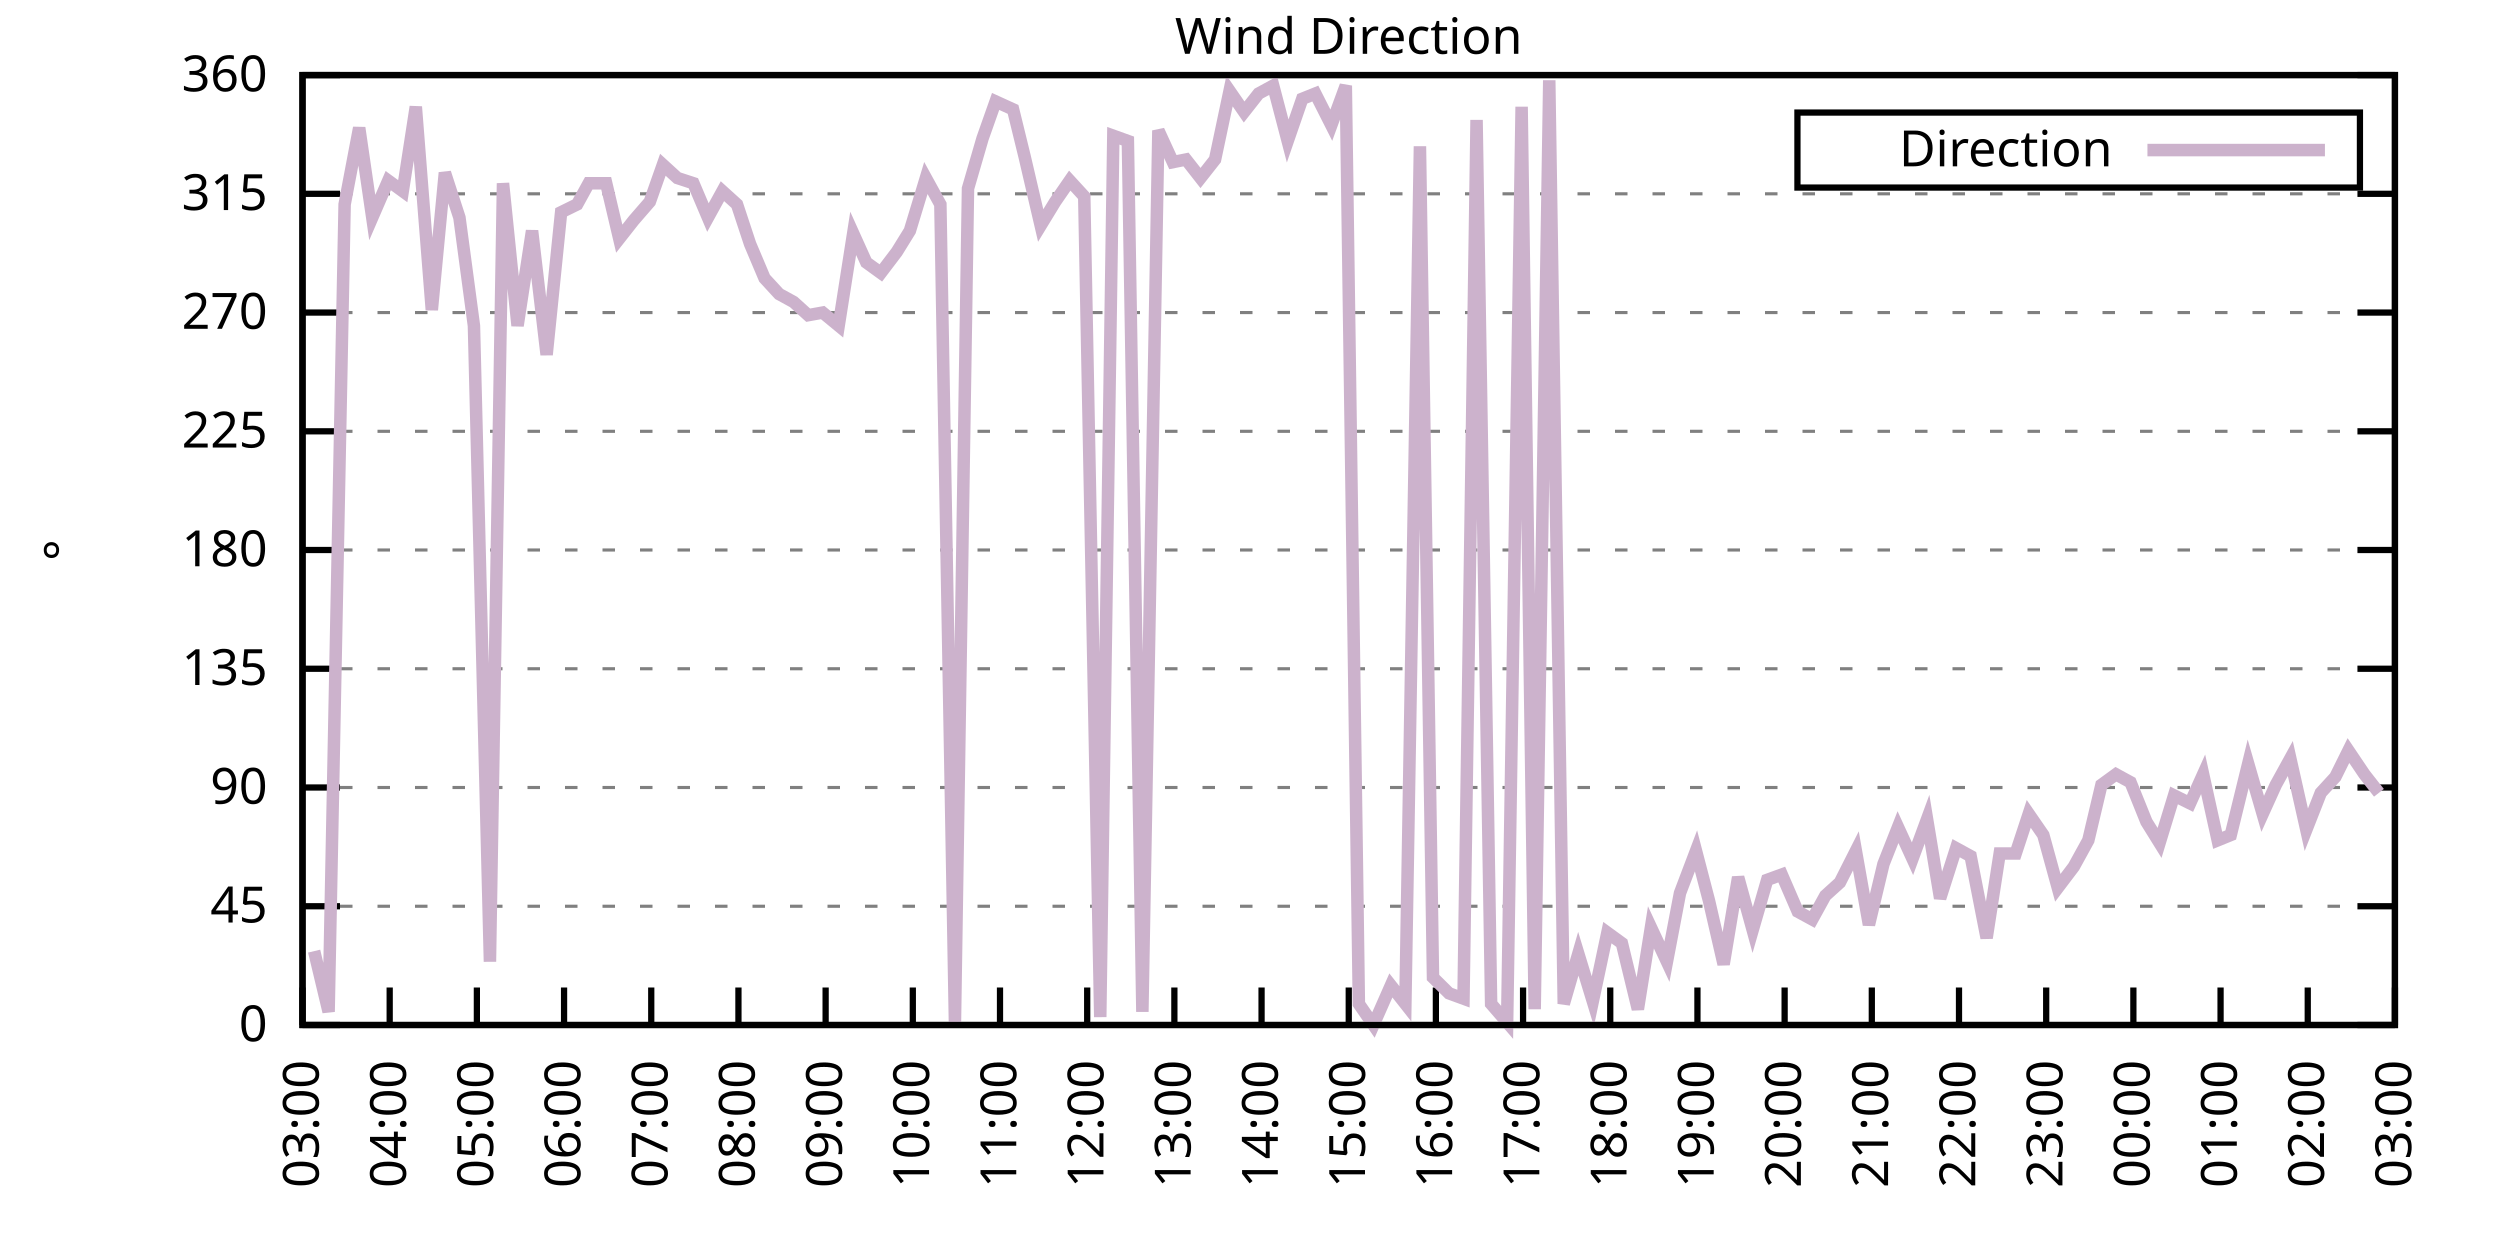
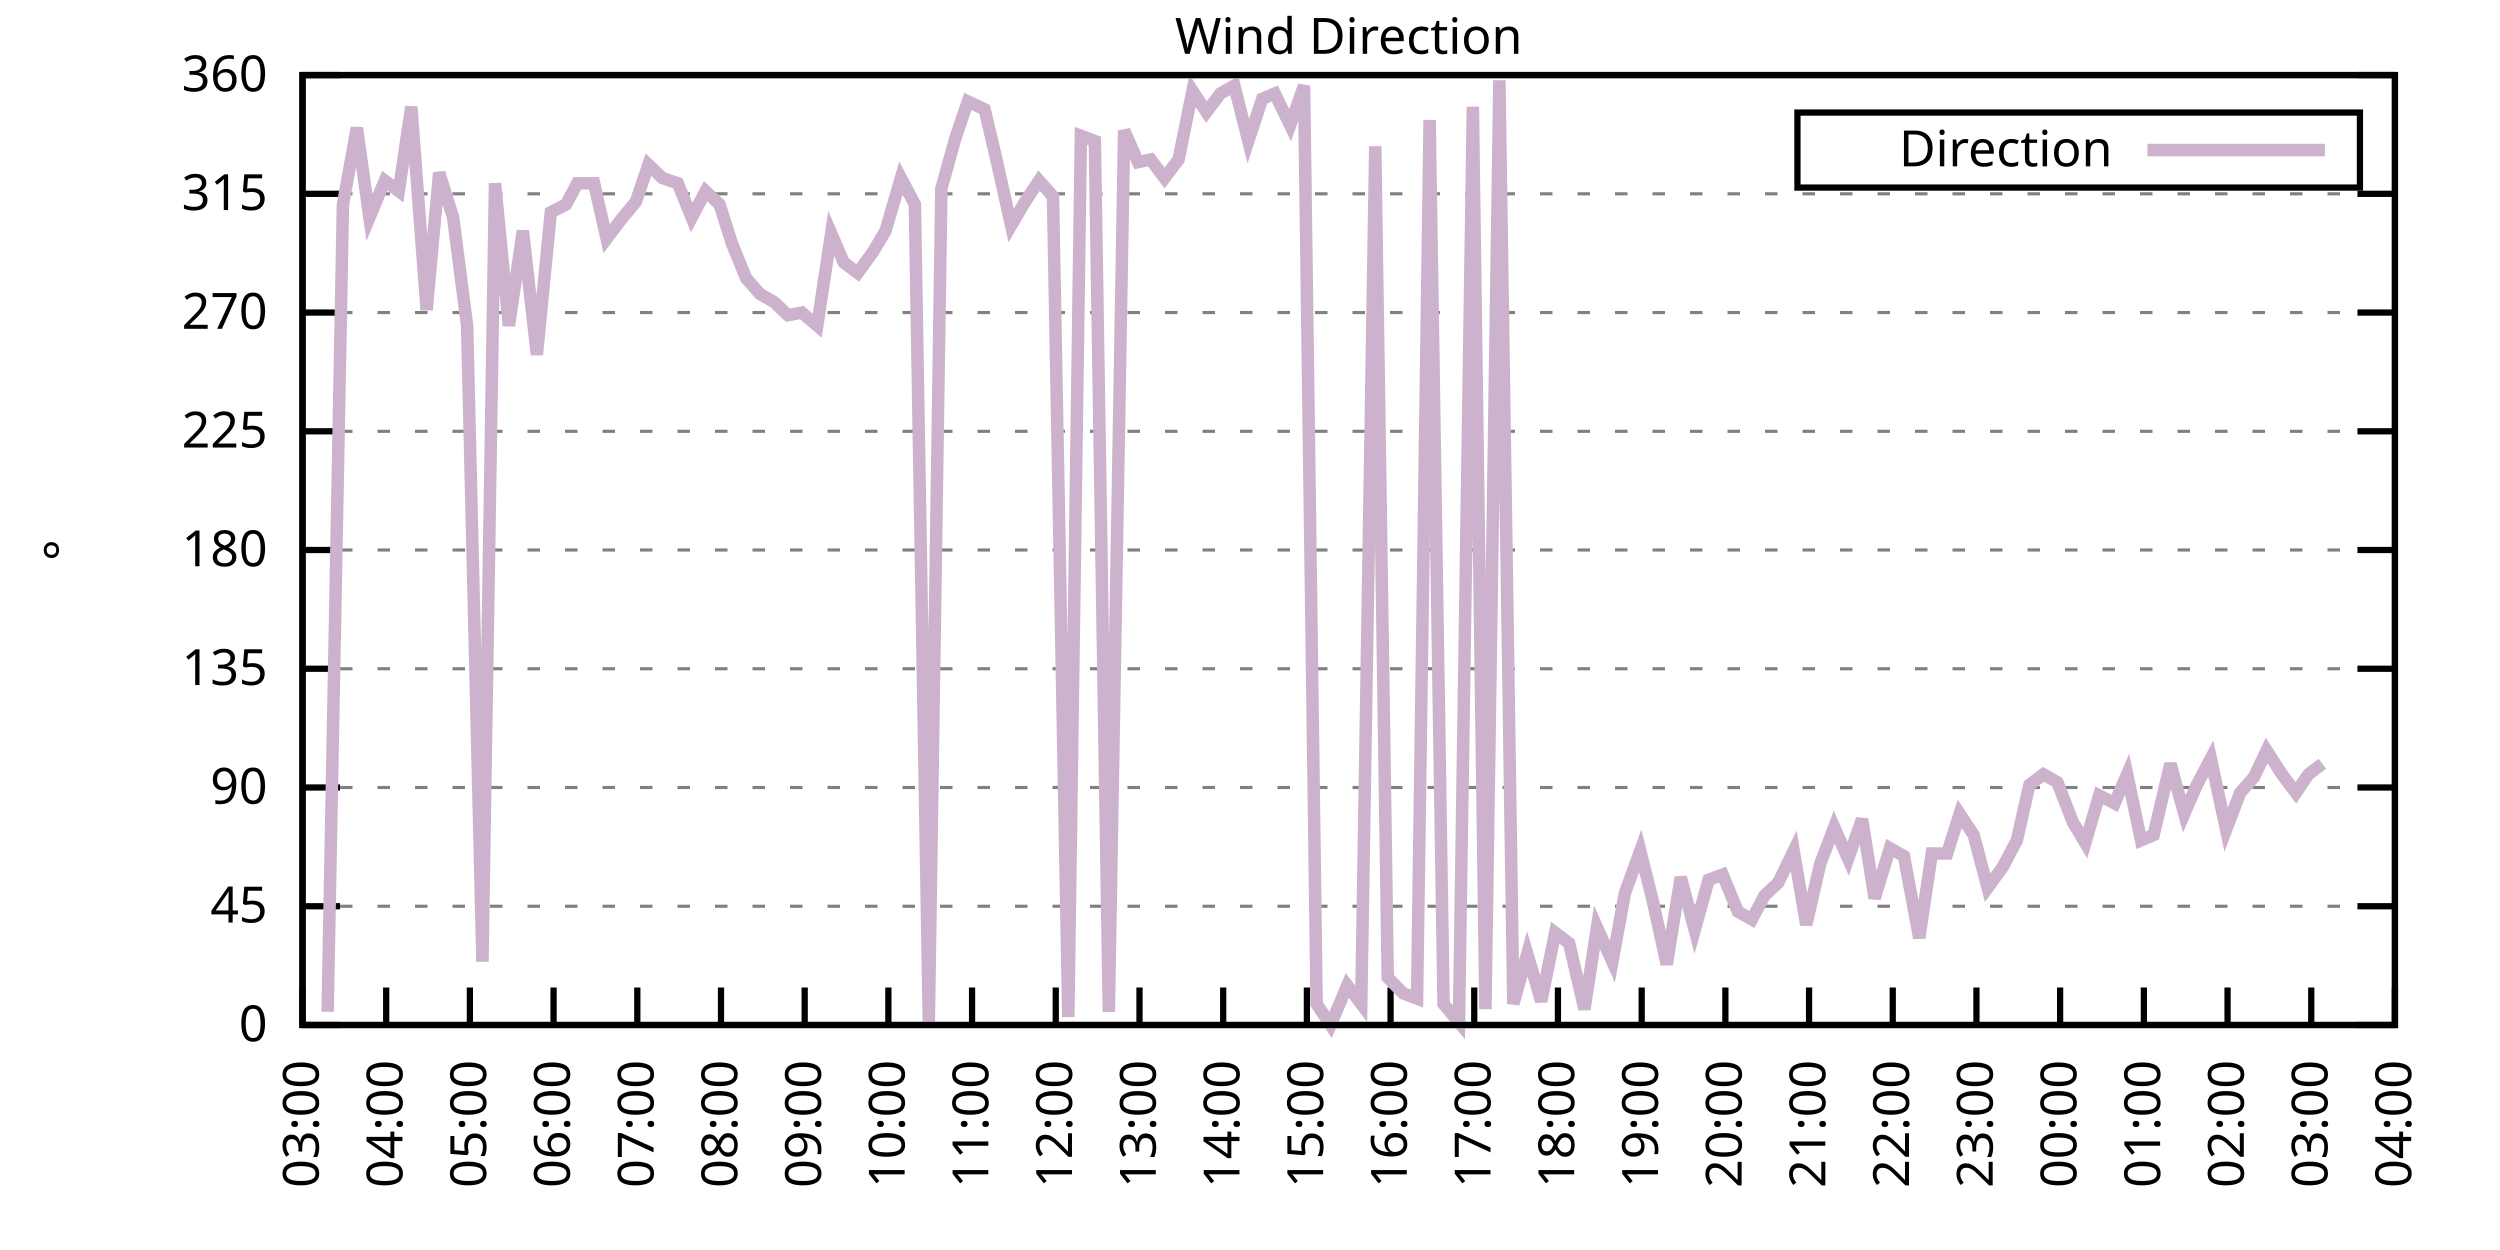
<svg xmlns="http://www.w3.org/2000/svg" xmlns:xlink="http://www.w3.org/1999/xlink" width="400" height="200" viewBox="0 0 400 200">
  <g id="gnuplot_canvas">
    <rect x="0" y="0" width="400" height="200" fill="none" />
    <defs>
      <circle id="gpDot" r="0.5" stroke-width="0.5" stroke="currentColor" />
      <path id="gpPt0" stroke-width="0.333" stroke="currentColor" d="M-1,0 h2 M0,-1 v2" />
      <path id="gpPt1" stroke-width="0.333" stroke="currentColor" d="M-1,-1 L1,1 M1,-1 L-1,1" />
      <path id="gpPt2" stroke-width="0.333" stroke="currentColor" d="M-1,0 L1,0 M0,-1 L0,1 M-1,-1 L1,1 M-1,1 L1,-1" />
      <rect id="gpPt3" stroke-width="0.333" stroke="currentColor" x="-1" y="-1" width="2" height="2" />
      <rect id="gpPt4" stroke-width="0.333" stroke="currentColor" fill="currentColor" x="-1" y="-1" width="2" height="2" />
      <circle id="gpPt5" stroke-width="0.333" stroke="currentColor" cx="0" cy="0" r="1" />
      <use xlink:href="#gpPt5" id="gpPt6" fill="currentColor" stroke="none" />
      <path id="gpPt7" stroke-width="0.333" stroke="currentColor" d="M0,-1.33 L-1.33,0.67 L1.33,0.67 z" />
      <use xlink:href="#gpPt7" id="gpPt8" fill="currentColor" stroke="none" />
      <use xlink:href="#gpPt7" id="gpPt9" stroke="currentColor" transform="rotate(180)" />
      <use xlink:href="#gpPt9" id="gpPt10" fill="currentColor" stroke="none" />
      <use xlink:href="#gpPt3" id="gpPt11" stroke="currentColor" transform="rotate(45)" />
      <use xlink:href="#gpPt11" id="gpPt12" fill="currentColor" stroke="none" />
      <path id="gpPt13" stroke-width="0.333" stroke="currentColor" d="M0,1.330 L1.265,0.411 L0.782,-1.067 L-0.782,-1.076 L-1.265,0.411 z" />
      <use xlink:href="#gpPt13" id="gpPt14" fill="currentColor" stroke="none" />
      <filter id="textbox" filterUnits="objectBoundingBox" x="0" y="0" height="1" width="1">
        <feFlood flood-color="white" flood-opacity="1" result="bgnd" />
        <feComposite in="SourceGraphic" in2="bgnd" operator="atop" />
      </filter>
      <filter id="greybox" filterUnits="objectBoundingBox" x="0" y="0" height="1" width="1">
        <feFlood flood-color="lightgrey" flood-opacity="1" result="grey" />
        <feComposite in="SourceGraphic" in2="grey" operator="atop" />
      </filter>
    </defs>
    <g fill="none" color="white" stroke="currentColor" stroke-width="1.00" stroke-linecap="butt" stroke-linejoin="miter">
</g>
    <g fill="none" color="black" stroke="currentColor" stroke-width="1.00" stroke-linecap="butt" stroke-linejoin="miter">
      <g stroke="none" shape-rendering="crispEdges">
        <polygon fill="rgb(255, 255, 255)" points="48.40,164.00 383.18,164.00 383.18,12.02 48.40,12.02 " />
      </g>
    </g>
    <g fill="none" color="black" stroke="currentColor" stroke-width="1.00" stroke-linecap="butt" stroke-linejoin="miter">
</g>
    <g fill="none" color="black" stroke="black" stroke-width="0.50" stroke-linecap="butt" stroke-linejoin="miter">
</g>
    <g fill="none" color="gray" stroke="currentColor" stroke-width="0.50" stroke-linecap="butt" stroke-linejoin="miter">
      <path stroke="gray" stroke-dasharray="2,4" class="gridline" d="M48.40,164.00 L383.19,164.00  " />
    </g>
    <g fill="none" color="gray" stroke="gray" stroke-width="1.00" stroke-linecap="butt" stroke-linejoin="miter">
</g>
    <g fill="none" color="black" stroke="currentColor" stroke-width="1.00" stroke-linecap="butt" stroke-linejoin="miter">
      <path stroke="black" d="M48.40,164.00 L54.40,164.00 M383.19,164.00 L377.19,164.00  " />
      <g transform="translate(42.80,166.60)" stroke="none" fill="black" font-family="Sans" font-size="8.00" text-anchor="end">
        <text>
          <tspan font-family="Sans"> 0</tspan>
        </text>
      </g>
    </g>
    <g fill="none" color="black" stroke="currentColor" stroke-width="1.00" stroke-linecap="butt" stroke-linejoin="miter">
</g>
    <g fill="none" color="black" stroke="black" stroke-width="0.50" stroke-linecap="butt" stroke-linejoin="miter">
</g>
    <g fill="none" color="gray" stroke="currentColor" stroke-width="0.50" stroke-linecap="butt" stroke-linejoin="miter">
      <path stroke="gray" stroke-dasharray="2,4" class="gridline" d="M48.40,145.00 L383.19,145.00  " />
    </g>
    <g fill="none" color="gray" stroke="gray" stroke-width="1.00" stroke-linecap="butt" stroke-linejoin="miter">
</g>
    <g fill="none" color="black" stroke="currentColor" stroke-width="1.00" stroke-linecap="butt" stroke-linejoin="miter">
      <path stroke="black" d="M48.40,145.00 L54.40,145.00 M383.19,145.00 L377.19,145.00  " />
      <g transform="translate(42.80,147.60)" stroke="none" fill="black" font-family="Sans" font-size="8.00" text-anchor="end">
        <text>
          <tspan font-family="Sans"> 45</tspan>
        </text>
      </g>
    </g>
    <g fill="none" color="black" stroke="currentColor" stroke-width="1.00" stroke-linecap="butt" stroke-linejoin="miter">
</g>
    <g fill="none" color="black" stroke="black" stroke-width="0.50" stroke-linecap="butt" stroke-linejoin="miter">
</g>
    <g fill="none" color="gray" stroke="currentColor" stroke-width="0.50" stroke-linecap="butt" stroke-linejoin="miter">
      <path stroke="gray" stroke-dasharray="2,4" class="gridline" d="M48.40,126.00 L383.19,126.00  " />
    </g>
    <g fill="none" color="gray" stroke="gray" stroke-width="1.00" stroke-linecap="butt" stroke-linejoin="miter">
</g>
    <g fill="none" color="black" stroke="currentColor" stroke-width="1.00" stroke-linecap="butt" stroke-linejoin="miter">
      <path stroke="black" d="M48.40,126.00 L54.40,126.00 M383.19,126.00 L377.19,126.00  " />
      <g transform="translate(42.80,128.60)" stroke="none" fill="black" font-family="Sans" font-size="8.00" text-anchor="end">
        <text>
          <tspan font-family="Sans"> 90</tspan>
        </text>
      </g>
    </g>
    <g fill="none" color="black" stroke="currentColor" stroke-width="1.00" stroke-linecap="butt" stroke-linejoin="miter">
</g>
    <g fill="none" color="black" stroke="black" stroke-width="0.50" stroke-linecap="butt" stroke-linejoin="miter">
</g>
    <g fill="none" color="gray" stroke="currentColor" stroke-width="0.50" stroke-linecap="butt" stroke-linejoin="miter">
      <path stroke="gray" stroke-dasharray="2,4" class="gridline" d="M48.40,107.00 L383.19,107.00  " />
    </g>
    <g fill="none" color="gray" stroke="gray" stroke-width="1.00" stroke-linecap="butt" stroke-linejoin="miter">
</g>
    <g fill="none" color="black" stroke="currentColor" stroke-width="1.00" stroke-linecap="butt" stroke-linejoin="miter">
      <path stroke="black" d="M48.40,107.00 L54.40,107.00 M383.19,107.00 L377.19,107.00  " />
      <g transform="translate(42.80,109.60)" stroke="none" fill="black" font-family="Sans" font-size="8.00" text-anchor="end">
        <text>
          <tspan font-family="Sans"> 135</tspan>
        </text>
      </g>
    </g>
    <g fill="none" color="black" stroke="currentColor" stroke-width="1.00" stroke-linecap="butt" stroke-linejoin="miter">
</g>
    <g fill="none" color="black" stroke="black" stroke-width="0.50" stroke-linecap="butt" stroke-linejoin="miter">
</g>
    <g fill="none" color="gray" stroke="currentColor" stroke-width="0.50" stroke-linecap="butt" stroke-linejoin="miter">
      <path stroke="gray" stroke-dasharray="2,4" class="gridline" d="M48.40,88.00 L383.19,88.00  " />
    </g>
    <g fill="none" color="gray" stroke="gray" stroke-width="1.00" stroke-linecap="butt" stroke-linejoin="miter">
</g>
    <g fill="none" color="black" stroke="currentColor" stroke-width="1.00" stroke-linecap="butt" stroke-linejoin="miter">
      <path stroke="black" d="M48.40,88.00 L54.40,88.00 M383.19,88.00 L377.19,88.00  " />
      <g transform="translate(42.80,90.60)" stroke="none" fill="black" font-family="Sans" font-size="8.00" text-anchor="end">
        <text>
          <tspan font-family="Sans"> 180</tspan>
        </text>
      </g>
    </g>
    <g fill="none" color="black" stroke="currentColor" stroke-width="1.00" stroke-linecap="butt" stroke-linejoin="miter">
</g>
    <g fill="none" color="black" stroke="black" stroke-width="0.50" stroke-linecap="butt" stroke-linejoin="miter">
</g>
    <g fill="none" color="gray" stroke="currentColor" stroke-width="0.50" stroke-linecap="butt" stroke-linejoin="miter">
      <path stroke="gray" stroke-dasharray="2,4" class="gridline" d="M48.40,69.01 L383.19,69.01  " />
    </g>
    <g fill="none" color="gray" stroke="gray" stroke-width="1.00" stroke-linecap="butt" stroke-linejoin="miter">
</g>
    <g fill="none" color="black" stroke="currentColor" stroke-width="1.00" stroke-linecap="butt" stroke-linejoin="miter">
      <path stroke="black" d="M48.40,69.01 L54.40,69.01 M383.19,69.01 L377.19,69.01  " />
      <g transform="translate(42.80,71.61)" stroke="none" fill="black" font-family="Sans" font-size="8.00" text-anchor="end">
        <text>
          <tspan font-family="Sans"> 225</tspan>
        </text>
      </g>
    </g>
    <g fill="none" color="black" stroke="currentColor" stroke-width="1.00" stroke-linecap="butt" stroke-linejoin="miter">
</g>
    <g fill="none" color="black" stroke="black" stroke-width="0.50" stroke-linecap="butt" stroke-linejoin="miter">
</g>
    <g fill="none" color="gray" stroke="currentColor" stroke-width="0.50" stroke-linecap="butt" stroke-linejoin="miter">
      <path stroke="gray" stroke-dasharray="2,4" class="gridline" d="M48.40,50.01 L383.19,50.01  " />
    </g>
    <g fill="none" color="gray" stroke="gray" stroke-width="1.00" stroke-linecap="butt" stroke-linejoin="miter">
</g>
    <g fill="none" color="black" stroke="currentColor" stroke-width="1.00" stroke-linecap="butt" stroke-linejoin="miter">
      <path stroke="black" d="M48.40,50.01 L54.40,50.01 M383.19,50.01 L377.19,50.01  " />
      <g transform="translate(42.80,52.61)" stroke="none" fill="black" font-family="Sans" font-size="8.00" text-anchor="end">
        <text>
          <tspan font-family="Sans"> 270</tspan>
        </text>
      </g>
    </g>
    <g fill="none" color="black" stroke="currentColor" stroke-width="1.00" stroke-linecap="butt" stroke-linejoin="miter">
</g>
    <g fill="none" color="black" stroke="black" stroke-width="0.50" stroke-linecap="butt" stroke-linejoin="miter">
</g>
    <g fill="none" color="gray" stroke="currentColor" stroke-width="0.50" stroke-linecap="butt" stroke-linejoin="miter">
      <path stroke="gray" stroke-dasharray="2,4" class="gridline" d="M48.40,31.01 L383.19,31.01  " />
    </g>
    <g fill="none" color="gray" stroke="gray" stroke-width="1.00" stroke-linecap="butt" stroke-linejoin="miter">
</g>
    <g fill="none" color="black" stroke="currentColor" stroke-width="1.00" stroke-linecap="butt" stroke-linejoin="miter">
      <path stroke="black" d="M48.40,31.01 L54.40,31.01 M383.19,31.01 L377.19,31.01  " />
      <g transform="translate(42.80,33.61)" stroke="none" fill="black" font-family="Sans" font-size="8.00" text-anchor="end">
        <text>
          <tspan font-family="Sans"> 315</tspan>
        </text>
      </g>
    </g>
    <g fill="none" color="black" stroke="currentColor" stroke-width="1.00" stroke-linecap="butt" stroke-linejoin="miter">
</g>
    <g fill="none" color="black" stroke="black" stroke-width="0.50" stroke-linecap="butt" stroke-linejoin="miter">
</g>
    <g fill="none" color="gray" stroke="currentColor" stroke-width="0.50" stroke-linecap="butt" stroke-linejoin="miter">
      <path stroke="gray" stroke-dasharray="2,4" class="gridline" d="M48.40,12.01 L383.19,12.01  " />
    </g>
    <g fill="none" color="gray" stroke="gray" stroke-width="1.00" stroke-linecap="butt" stroke-linejoin="miter">
</g>
    <g fill="none" color="black" stroke="currentColor" stroke-width="1.00" stroke-linecap="butt" stroke-linejoin="miter">
      <path stroke="black" d="M48.40,12.01 L54.40,12.01 M383.19,12.01 L377.19,12.01  " />
      <g transform="translate(42.80,14.61)" stroke="none" fill="black" font-family="Sans" font-size="8.00" text-anchor="end">
        <text>
          <tspan font-family="Sans"> 360</tspan>
        </text>
      </g>
    </g>
    <g fill="none" color="black" stroke="currentColor" stroke-width="1.00" stroke-linecap="butt" stroke-linejoin="miter">
      <path stroke="black" d="M48.40,164.00 L48.40,158.00  " />
      <g transform="translate(51.00,169.60) rotate(270.00)" stroke="none" fill="black" font-family="Sans" font-size="8.00" text-anchor="end">
        <text>
          <tspan font-family="Sans">03:00</tspan>
        </text>
      </g>
    </g>
    <g fill="none" color="black" stroke="currentColor" stroke-width="1.00" stroke-linecap="butt" stroke-linejoin="miter">
-       <path stroke="black" d="M62.35,164.00 L62.35,158.00  " />
-       <g transform="translate(64.95,169.60) rotate(270.00)" stroke="none" fill="black" font-family="Sans" font-size="8.00" text-anchor="end">
+       <path stroke="black" d="M61.79,164.00 L61.79,158.00  " />
+       <g transform="translate(64.39,169.60) rotate(270.00)" stroke="none" fill="black" font-family="Sans" font-size="8.00" text-anchor="end">
        <text>
          <tspan font-family="Sans">04:00</tspan>
        </text>
      </g>
    </g>
    <g fill="none" color="black" stroke="currentColor" stroke-width="1.00" stroke-linecap="butt" stroke-linejoin="miter">
-       <path stroke="black" d="M76.30,164.00 L76.30,158.00  " />
-       <g transform="translate(78.90,169.60) rotate(270.00)" stroke="none" fill="black" font-family="Sans" font-size="8.00" text-anchor="end">
+       <path stroke="black" d="M75.18,164.00 L75.18,158.00  " />
+       <g transform="translate(77.78,169.60) rotate(270.00)" stroke="none" fill="black" font-family="Sans" font-size="8.00" text-anchor="end">
        <text>
          <tspan font-family="Sans">05:00</tspan>
        </text>
      </g>
    </g>
    <g fill="none" color="black" stroke="currentColor" stroke-width="1.00" stroke-linecap="butt" stroke-linejoin="miter">
-       <path stroke="black" d="M90.25,164.00 L90.25,158.00  " />
-       <g transform="translate(92.85,169.60) rotate(270.00)" stroke="none" fill="black" font-family="Sans" font-size="8.00" text-anchor="end">
+       <path stroke="black" d="M88.57,164.00 L88.57,158.00  " />
+       <g transform="translate(91.17,169.60) rotate(270.00)" stroke="none" fill="black" font-family="Sans" font-size="8.00" text-anchor="end">
        <text>
          <tspan font-family="Sans">06:00</tspan>
        </text>
      </g>
    </g>
    <g fill="none" color="black" stroke="currentColor" stroke-width="1.00" stroke-linecap="butt" stroke-linejoin="miter">
-       <path stroke="black" d="M104.20,164.00 L104.20,158.00  " />
-       <g transform="translate(106.80,169.60) rotate(270.00)" stroke="none" fill="black" font-family="Sans" font-size="8.00" text-anchor="end">
+       <path stroke="black" d="M101.97,164.00 L101.97,158.00  " />
+       <g transform="translate(104.57,169.60) rotate(270.00)" stroke="none" fill="black" font-family="Sans" font-size="8.00" text-anchor="end">
        <text>
          <tspan font-family="Sans">07:00</tspan>
        </text>
      </g>
    </g>
    <g fill="none" color="black" stroke="currentColor" stroke-width="1.00" stroke-linecap="butt" stroke-linejoin="miter">
-       <path stroke="black" d="M118.15,164.00 L118.15,158.00  " />
-       <g transform="translate(120.75,169.60) rotate(270.00)" stroke="none" fill="black" font-family="Sans" font-size="8.00" text-anchor="end">
+       <path stroke="black" d="M115.36,164.00 L115.36,158.00  " />
+       <g transform="translate(117.96,169.60) rotate(270.00)" stroke="none" fill="black" font-family="Sans" font-size="8.00" text-anchor="end">
        <text>
          <tspan font-family="Sans">08:00</tspan>
        </text>
      </g>
    </g>
    <g fill="none" color="black" stroke="currentColor" stroke-width="1.00" stroke-linecap="butt" stroke-linejoin="miter">
-       <path stroke="black" d="M132.10,164.00 L132.10,158.00  " />
-       <g transform="translate(134.70,169.60) rotate(270.00)" stroke="none" fill="black" font-family="Sans" font-size="8.00" text-anchor="end">
+       <path stroke="black" d="M128.75,164.00 L128.75,158.00  " />
+       <g transform="translate(131.35,169.60) rotate(270.00)" stroke="none" fill="black" font-family="Sans" font-size="8.00" text-anchor="end">
        <text>
          <tspan font-family="Sans">09:00</tspan>
        </text>
      </g>
    </g>
    <g fill="none" color="black" stroke="currentColor" stroke-width="1.00" stroke-linecap="butt" stroke-linejoin="miter">
-       <path stroke="black" d="M146.05,164.00 L146.05,158.00  " />
-       <g transform="translate(148.65,169.60) rotate(270.00)" stroke="none" fill="black" font-family="Sans" font-size="8.00" text-anchor="end">
+       <path stroke="black" d="M142.14,164.00 L142.14,158.00  " />
+       <g transform="translate(144.74,169.60) rotate(270.00)" stroke="none" fill="black" font-family="Sans" font-size="8.00" text-anchor="end">
        <text>
          <tspan font-family="Sans">10:00</tspan>
        </text>
      </g>
    </g>
    <g fill="none" color="black" stroke="currentColor" stroke-width="1.00" stroke-linecap="butt" stroke-linejoin="miter">
-       <path stroke="black" d="M160.00,164.00 L160.00,158.00  " />
-       <g transform="translate(162.60,169.60) rotate(270.00)" stroke="none" fill="black" font-family="Sans" font-size="8.00" text-anchor="end">
+       <path stroke="black" d="M155.53,164.00 L155.53,158.00  " />
+       <g transform="translate(158.13,169.60) rotate(270.00)" stroke="none" fill="black" font-family="Sans" font-size="8.00" text-anchor="end">
        <text>
          <tspan font-family="Sans">11:00</tspan>
        </text>
      </g>
    </g>
    <g fill="none" color="black" stroke="currentColor" stroke-width="1.00" stroke-linecap="butt" stroke-linejoin="miter">
-       <path stroke="black" d="M173.95,164.00 L173.95,158.00  " />
-       <g transform="translate(176.55,169.60) rotate(270.00)" stroke="none" fill="black" font-family="Sans" font-size="8.00" text-anchor="end">
+       <path stroke="black" d="M168.92,164.00 L168.92,158.00  " />
+       <g transform="translate(171.52,169.60) rotate(270.00)" stroke="none" fill="black" font-family="Sans" font-size="8.00" text-anchor="end">
        <text>
          <tspan font-family="Sans">12:00</tspan>
        </text>
      </g>
    </g>
    <g fill="none" color="black" stroke="currentColor" stroke-width="1.00" stroke-linecap="butt" stroke-linejoin="miter">
-       <path stroke="black" d="M187.90,164.00 L187.90,158.00  " />
-       <g transform="translate(190.50,169.60) rotate(270.00)" stroke="none" fill="black" font-family="Sans" font-size="8.00" text-anchor="end">
+       <path stroke="black" d="M182.32,164.00 L182.32,158.00  " />
+       <g transform="translate(184.92,169.60) rotate(270.00)" stroke="none" fill="black" font-family="Sans" font-size="8.00" text-anchor="end">
        <text>
          <tspan font-family="Sans">13:00</tspan>
        </text>
      </g>
    </g>
    <g fill="none" color="black" stroke="currentColor" stroke-width="1.00" stroke-linecap="butt" stroke-linejoin="miter">
-       <path stroke="black" d="M201.85,164.00 L201.85,158.00  " />
-       <g transform="translate(204.45,169.60) rotate(270.00)" stroke="none" fill="black" font-family="Sans" font-size="8.00" text-anchor="end">
+       <path stroke="black" d="M195.71,164.00 L195.71,158.00  " />
+       <g transform="translate(198.31,169.60) rotate(270.00)" stroke="none" fill="black" font-family="Sans" font-size="8.00" text-anchor="end">
        <text>
          <tspan font-family="Sans">14:00</tspan>
        </text>
      </g>
    </g>
    <g fill="none" color="black" stroke="currentColor" stroke-width="1.00" stroke-linecap="butt" stroke-linejoin="miter">
-       <path stroke="black" d="M215.80,164.00 L215.80,158.00  " />
-       <g transform="translate(218.40,169.60) rotate(270.00)" stroke="none" fill="black" font-family="Sans" font-size="8.00" text-anchor="end">
+       <path stroke="black" d="M209.10,164.00 L209.10,158.00  " />
+       <g transform="translate(211.70,169.60) rotate(270.00)" stroke="none" fill="black" font-family="Sans" font-size="8.00" text-anchor="end">
        <text>
          <tspan font-family="Sans">15:00</tspan>
        </text>
      </g>
    </g>
    <g fill="none" color="black" stroke="currentColor" stroke-width="1.00" stroke-linecap="butt" stroke-linejoin="miter">
-       <path stroke="black" d="M229.74,164.00 L229.74,158.00  " />
-       <g transform="translate(232.34,169.60) rotate(270.00)" stroke="none" fill="black" font-family="Sans" font-size="8.00" text-anchor="end">
+       <path stroke="black" d="M222.49,164.00 L222.49,158.00  " />
+       <g transform="translate(225.09,169.60) rotate(270.00)" stroke="none" fill="black" font-family="Sans" font-size="8.00" text-anchor="end">
        <text>
          <tspan font-family="Sans">16:00</tspan>
        </text>
      </g>
    </g>
    <g fill="none" color="black" stroke="currentColor" stroke-width="1.00" stroke-linecap="butt" stroke-linejoin="miter">
-       <path stroke="black" d="M243.69,164.00 L243.69,158.00  " />
-       <g transform="translate(246.29,169.60) rotate(270.00)" stroke="none" fill="black" font-family="Sans" font-size="8.00" text-anchor="end">
+       <path stroke="black" d="M235.88,164.00 L235.88,158.00  " />
+       <g transform="translate(238.48,169.60) rotate(270.00)" stroke="none" fill="black" font-family="Sans" font-size="8.00" text-anchor="end">
        <text>
          <tspan font-family="Sans">17:00</tspan>
        </text>
      </g>
    </g>
    <g fill="none" color="black" stroke="currentColor" stroke-width="1.00" stroke-linecap="butt" stroke-linejoin="miter">
-       <path stroke="black" d="M257.64,164.00 L257.64,158.00  " />
-       <g transform="translate(260.24,169.60) rotate(270.00)" stroke="none" fill="black" font-family="Sans" font-size="8.00" text-anchor="end">
+       <path stroke="black" d="M249.27,164.00 L249.27,158.00  " />
+       <g transform="translate(251.87,169.60) rotate(270.00)" stroke="none" fill="black" font-family="Sans" font-size="8.00" text-anchor="end">
        <text>
          <tspan font-family="Sans">18:00</tspan>
        </text>
      </g>
    </g>
    <g fill="none" color="black" stroke="currentColor" stroke-width="1.00" stroke-linecap="butt" stroke-linejoin="miter">
-       <path stroke="black" d="M271.59,164.00 L271.59,158.00  " />
-       <g transform="translate(274.19,169.60) rotate(270.00)" stroke="none" fill="black" font-family="Sans" font-size="8.00" text-anchor="end">
+       <path stroke="black" d="M262.67,164.00 L262.67,158.00  " />
+       <g transform="translate(265.27,169.60) rotate(270.00)" stroke="none" fill="black" font-family="Sans" font-size="8.00" text-anchor="end">
        <text>
          <tspan font-family="Sans">19:00</tspan>
        </text>
      </g>
    </g>
    <g fill="none" color="black" stroke="currentColor" stroke-width="1.00" stroke-linecap="butt" stroke-linejoin="miter">
-       <path stroke="black" d="M285.54,164.00 L285.54,158.00  " />
-       <g transform="translate(288.14,169.60) rotate(270.00)" stroke="none" fill="black" font-family="Sans" font-size="8.00" text-anchor="end">
+       <path stroke="black" d="M276.06,164.00 L276.06,158.00  " />
+       <g transform="translate(278.66,169.60) rotate(270.00)" stroke="none" fill="black" font-family="Sans" font-size="8.00" text-anchor="end">
        <text>
          <tspan font-family="Sans">20:00</tspan>
        </text>
      </g>
    </g>
    <g fill="none" color="black" stroke="currentColor" stroke-width="1.00" stroke-linecap="butt" stroke-linejoin="miter">
-       <path stroke="black" d="M299.49,164.00 L299.49,158.00  " />
-       <g transform="translate(302.09,169.60) rotate(270.00)" stroke="none" fill="black" font-family="Sans" font-size="8.00" text-anchor="end">
+       <path stroke="black" d="M289.45,164.00 L289.45,158.00  " />
+       <g transform="translate(292.05,169.60) rotate(270.00)" stroke="none" fill="black" font-family="Sans" font-size="8.00" text-anchor="end">
        <text>
          <tspan font-family="Sans">21:00</tspan>
        </text>
      </g>
    </g>
    <g fill="none" color="black" stroke="currentColor" stroke-width="1.00" stroke-linecap="butt" stroke-linejoin="miter">
-       <path stroke="black" d="M313.44,164.00 L313.44,158.00  " />
-       <g transform="translate(316.04,169.60) rotate(270.00)" stroke="none" fill="black" font-family="Sans" font-size="8.00" text-anchor="end">
+       <path stroke="black" d="M302.84,164.00 L302.84,158.00  " />
+       <g transform="translate(305.44,169.60) rotate(270.00)" stroke="none" fill="black" font-family="Sans" font-size="8.00" text-anchor="end">
        <text>
          <tspan font-family="Sans">22:00</tspan>
        </text>
      </g>
    </g>
    <g fill="none" color="black" stroke="currentColor" stroke-width="1.00" stroke-linecap="butt" stroke-linejoin="miter">
-       <path stroke="black" d="M327.39,164.00 L327.39,158.00  " />
-       <g transform="translate(329.99,169.60) rotate(270.00)" stroke="none" fill="black" font-family="Sans" font-size="8.00" text-anchor="end">
+       <path stroke="black" d="M316.23,164.00 L316.23,158.00  " />
+       <g transform="translate(318.83,169.60) rotate(270.00)" stroke="none" fill="black" font-family="Sans" font-size="8.00" text-anchor="end">
        <text>
          <tspan font-family="Sans">23:00</tspan>
        </text>
      </g>
    </g>
    <g fill="none" color="black" stroke="currentColor" stroke-width="1.00" stroke-linecap="butt" stroke-linejoin="miter">
-       <path stroke="black" d="M341.34,164.00 L341.34,158.00  " />
-       <g transform="translate(343.94,169.60) rotate(270.00)" stroke="none" fill="black" font-family="Sans" font-size="8.00" text-anchor="end">
+       <path stroke="black" d="M329.62,164.00 L329.62,158.00  " />
+       <g transform="translate(332.22,169.60) rotate(270.00)" stroke="none" fill="black" font-family="Sans" font-size="8.00" text-anchor="end">
        <text>
          <tspan font-family="Sans">00:00</tspan>
        </text>
      </g>
    </g>
    <g fill="none" color="black" stroke="currentColor" stroke-width="1.00" stroke-linecap="butt" stroke-linejoin="miter">
-       <path stroke="black" d="M355.29,164.00 L355.29,158.00  " />
-       <g transform="translate(357.89,169.60) rotate(270.00)" stroke="none" fill="black" font-family="Sans" font-size="8.00" text-anchor="end">
+       <path stroke="black" d="M343.02,164.00 L343.02,158.00  " />
+       <g transform="translate(345.62,169.60) rotate(270.00)" stroke="none" fill="black" font-family="Sans" font-size="8.00" text-anchor="end">
        <text>
          <tspan font-family="Sans">01:00</tspan>
        </text>
      </g>
    </g>
    <g fill="none" color="black" stroke="currentColor" stroke-width="1.00" stroke-linecap="butt" stroke-linejoin="miter">
-       <path stroke="black" d="M369.24,164.00 L369.24,158.00  " />
-       <g transform="translate(371.84,169.60) rotate(270.00)" stroke="none" fill="black" font-family="Sans" font-size="8.00" text-anchor="end">
+       <path stroke="black" d="M356.41,164.00 L356.41,158.00  " />
+       <g transform="translate(359.01,169.60) rotate(270.00)" stroke="none" fill="black" font-family="Sans" font-size="8.00" text-anchor="end">
        <text>
          <tspan font-family="Sans">02:00</tspan>
+         </text>
+       </g>
+     </g>
+     <g fill="none" color="black" stroke="currentColor" stroke-width="1.00" stroke-linecap="butt" stroke-linejoin="miter">
+       <path stroke="black" d="M369.80,164.00 L369.80,158.00  " />
+       <g transform="translate(372.40,169.60) rotate(270.00)" stroke="none" fill="black" font-family="Sans" font-size="8.00" text-anchor="end">
+         <text>
+           <tspan font-family="Sans">03:00</tspan>
        </text>
      </g>
    </g>
    <g fill="none" color="black" stroke="currentColor" stroke-width="1.00" stroke-linecap="butt" stroke-linejoin="miter">
      <path stroke="black" d="M383.19,164.00 L383.19,158.00  " />
      <g transform="translate(385.79,169.60) rotate(270.00)" stroke="none" fill="black" font-family="Sans" font-size="8.00" text-anchor="end">
        <text>
-           <tspan font-family="Sans">03:00</tspan>
+           <tspan font-family="Sans">04:00</tspan>
        </text>
      </g>
    </g>
    <g fill="none" color="black" stroke="currentColor" stroke-width="1.00" stroke-linecap="butt" stroke-linejoin="miter">
</g>
    <g fill="none" color="black" stroke="currentColor" stroke-width="1.00" stroke-linecap="butt" stroke-linejoin="miter">
      <path stroke="black" d="M48.40,12.01 L48.40,164.00 L383.19,164.00 L383.19,12.01 L48.40,12.01 Z  " />
    </g>
    <g fill="none" color="black" stroke="currentColor" stroke-width="1.00" stroke-linecap="butt" stroke-linejoin="miter">
</g>
    <g fill="none" color="black" stroke="currentColor" stroke-width="1.00" stroke-linecap="butt" stroke-linejoin="miter">
      <path stroke="black" d="M287.59,30.01 L287.59,18.01 L377.59,18.01 L377.59,30.01 L287.59,30.01 Z  " />
    </g>
    <g id="Wind_direction_plot_1">
      <g fill="none" color="white" stroke="black" stroke-width="2.00" stroke-linecap="butt" stroke-linejoin="miter">
</g>
      <g fill="none" color="black" stroke="currentColor" stroke-width="2.00" stroke-linecap="butt" stroke-linejoin="miter">
        <g transform="translate(337.99,26.61)" stroke="none" fill="black" font-family="Sans" font-size="8.00" text-anchor="end">
          <text>
            <tspan font-family="Sans">Direction</tspan>
          </text>
        </g>
      </g>
      <g fill="none" color="black" stroke="currentColor" stroke-width="2.00" stroke-linecap="butt" stroke-linejoin="miter">
-         <path stroke="rgb(204, 178, 204)" d="M343.59,24.01 L371.99,24.01 M50.26,152.18 L52.58,161.89 L55.14,32.70 L57.47,20.45 L59.56,34.81 L62.12,28.90   L64.44,30.59 L66.53,17.08 L69.09,49.59 L71.18,27.63 L73.51,34.81 L75.83,52.12 L78.39,153.87 L80.48,29.32   L82.81,52.12 L85.13,36.92 L87.46,56.76 L89.78,33.96 L92.34,32.70 L94.20,29.32 L96.99,29.32 L99.08,38.19   L101.41,35.23 L103.97,32.28 L106.06,26.36 L108.38,28.48 L110.94,29.32 L113.27,34.81 L115.59,30.59 L117.92,32.70   L120.01,39.03 L122.33,44.52 L124.66,47.05 L126.98,48.32 L129.31,50.43 L131.63,50.01 L134.19,52.12 L136.51,37.34   L138.61,41.99 L140.93,43.67 L143.49,40.30 L145.58,36.92 L148.14,28.48 L150.46,32.70 L152.79,163.58 L154.88,30.16   L157.21,22.14 L159.30,16.23 L162.09,17.50 L163.95,25.10 L166.51,36.08 L168.83,32.28 L171.16,28.90 L173.48,31.43   L176.04,162.73 L178.13,21.72 L180.46,22.56 L182.78,161.89 L185.34,20.88 L187.66,25.94 L189.76,25.52 L192.08,28.48   L194.41,25.52 L196.73,14.54 L199.06,17.92 L201.38,14.97 L203.71,13.70 L206.03,22.56 L208.36,15.81 L210.45,14.97   L213.01,20.03 L215.33,13.70 L217.42,160.62 L219.75,164.00 L222.54,157.67 L224.86,160.62 L227.19,23.41 L229.28,156.40   L231.84,158.93 L234.16,159.78 L236.25,19.19 L238.58,160.62 L241.14,163.58 L243.46,17.08 L245.55,161.47 L247.88,12.85   L250.20,160.62 L252.53,152.60 L254.85,160.20 L257.18,149.22 L259.50,150.91 L262.06,161.47 L264.15,148.38 L266.71,153.87   L268.80,142.89 L271.36,136.14 L273.45,144.16 L275.78,154.29 L278.10,140.36 L280.43,148.80 L282.75,140.78 L285.08,139.93   L287.64,145.85 L289.96,147.11 L292.05,143.31 L294.38,141.20 L296.94,136.14 L299.03,147.96 L301.35,138.25 L303.68,132.34   L306.00,137.40 L308.33,131.07 L310.42,143.73 L312.98,135.71 L315.30,136.98 L317.86,150.07 L319.95,136.56 L322.51,136.56   L324.60,130.22 L326.93,133.60 L329.25,142.05 L331.81,138.67 L334.13,134.45 L336.23,125.58 L338.55,123.89 L340.88,125.16   L343.43,131.49 L345.53,134.87 L347.85,127.27 L350.41,128.54 L352.50,123.89 L354.83,134.45 L356.92,133.60 L359.71,122.20   L362.03,130.22 L364.13,125.58 L366.45,121.36 L369.01,132.76 L371.33,126.85 L373.66,124.31 L375.75,120.09 L378.31,123.89   L380.63,126.85  " />
+         <path stroke="rgb(204, 178, 204)" d="M343.59,24.01 L371.99,24.01 M52.42,161.89 L54.87,32.70 L57.10,20.45 L59.11,34.81 L61.57,28.90 L63.80,30.59   L65.81,17.08 L68.26,49.59 L70.27,27.63 L72.50,34.81 L74.74,52.12 L77.19,153.87 L79.20,29.32 L81.43,52.12   L83.66,36.92 L85.90,56.76 L88.13,33.96 L90.58,32.70 L92.37,29.32 L95.05,29.32 L97.06,38.19 L99.29,35.23   L101.74,32.28 L103.75,26.36 L105.98,28.48 L108.44,29.32 L110.67,34.81 L112.90,30.59 L115.13,32.70 L117.14,39.03   L119.38,44.52 L121.61,47.05 L123.84,48.32 L126.07,50.43 L128.30,50.01 L130.76,52.12 L132.99,37.34 L135.00,41.99   L137.23,43.67 L139.69,40.30 L141.69,36.92 L144.15,28.48 L146.38,32.70 L148.61,163.58 L150.62,30.16 L152.85,22.14   L154.86,16.23 L157.54,17.50 L159.33,25.10 L161.78,36.08 L164.01,32.28 L166.25,28.90 L168.48,31.43 L170.93,162.73   L172.94,21.72 L175.17,22.56 L177.41,161.89 L179.86,20.88 L182.09,25.94 L184.10,25.52 L186.33,28.48 L188.57,25.52   L190.80,14.54 L193.03,17.92 L195.26,14.97 L197.49,13.70 L199.73,22.56 L201.96,15.81 L203.97,14.97 L206.42,20.03   L208.65,13.70 L210.66,160.62 L212.89,164.00 L215.57,157.67 L217.80,160.62 L220.04,23.41 L222.04,156.40 L224.50,158.93   L226.73,159.78 L228.74,19.19 L230.97,160.62 L233.43,163.58 L235.66,17.08 L237.67,161.47 L239.90,12.85 L242.13,160.62   L244.36,152.60 L246.60,160.20 L248.83,149.22 L251.06,150.91 L253.51,161.47 L255.52,148.38 L257.98,153.87 L259.99,142.89   L262.44,136.14 L264.45,144.16 L266.68,154.29 L268.92,140.36 L271.15,148.80 L273.38,140.78 L275.61,139.93 L278.07,145.85   L280.30,147.11 L282.31,143.31 L284.54,141.20 L286.99,136.14 L289.00,147.96 L291.23,138.25 L293.47,132.34 L295.70,137.40   L297.93,131.07 L299.94,143.73 L302.39,135.71 L304.63,136.98 L307.08,150.07 L309.09,136.56 L311.54,136.56 L313.55,130.22   L315.79,133.60 L318.02,142.05 L320.47,138.67 L322.70,134.45 L324.71,125.58 L326.95,123.89 L329.18,125.16 L331.63,131.49   L333.64,134.87 L335.87,127.27 L338.33,128.54 L340.34,123.89 L342.57,134.45 L344.58,133.60 L347.26,122.20 L349.49,130.22   L351.50,125.58 L353.73,121.36 L356.18,132.76 L358.42,126.85 L360.65,124.31 L362.66,120.09 L365.11,123.89 L367.34,126.85   L369.35,123.89 L371.58,122.20  " />
      </g>
    </g>
    <g fill="none" color="black" stroke="currentColor" stroke-width="2.00" stroke-linecap="butt" stroke-linejoin="miter">
</g>
    <g fill="none" color="black" stroke="black" stroke-width="1.00" stroke-linecap="butt" stroke-linejoin="miter">
</g>
    <g fill="none" color="black" stroke="currentColor" stroke-width="1.00" stroke-linecap="butt" stroke-linejoin="miter">
      <path stroke="black" d="M48.40,12.01 L48.40,164.00 L383.19,164.00 L383.19,12.01 L48.40,12.01 Z  " />
      <g transform="translate(12.80,88.01) rotate(270.00)" stroke="none" fill="black" font-family="Sans" font-size="8.00" text-anchor="middle">
        <text>
          <tspan font-family="Sans">°</tspan>
        </text>
      </g>
    </g>
    <g fill="none" color="black" stroke="currentColor" stroke-width="1.00" stroke-linecap="butt" stroke-linejoin="miter">
</g>
    <g fill="none" color="black" stroke="currentColor" stroke-width="1.00" stroke-linecap="butt" stroke-linejoin="miter">
      <g transform="translate(215.79,8.61)" stroke="none" fill="black" font-family="Sans" font-size="8.00" text-anchor="middle">
        <text>
          <tspan font-family="Sans">Wind Direction</tspan>
        </text>
      </g>
    </g>
    <g fill="none" color="black" stroke="currentColor" stroke-width="1.00" stroke-linecap="butt" stroke-linejoin="miter">
</g>
  </g>
</svg>
